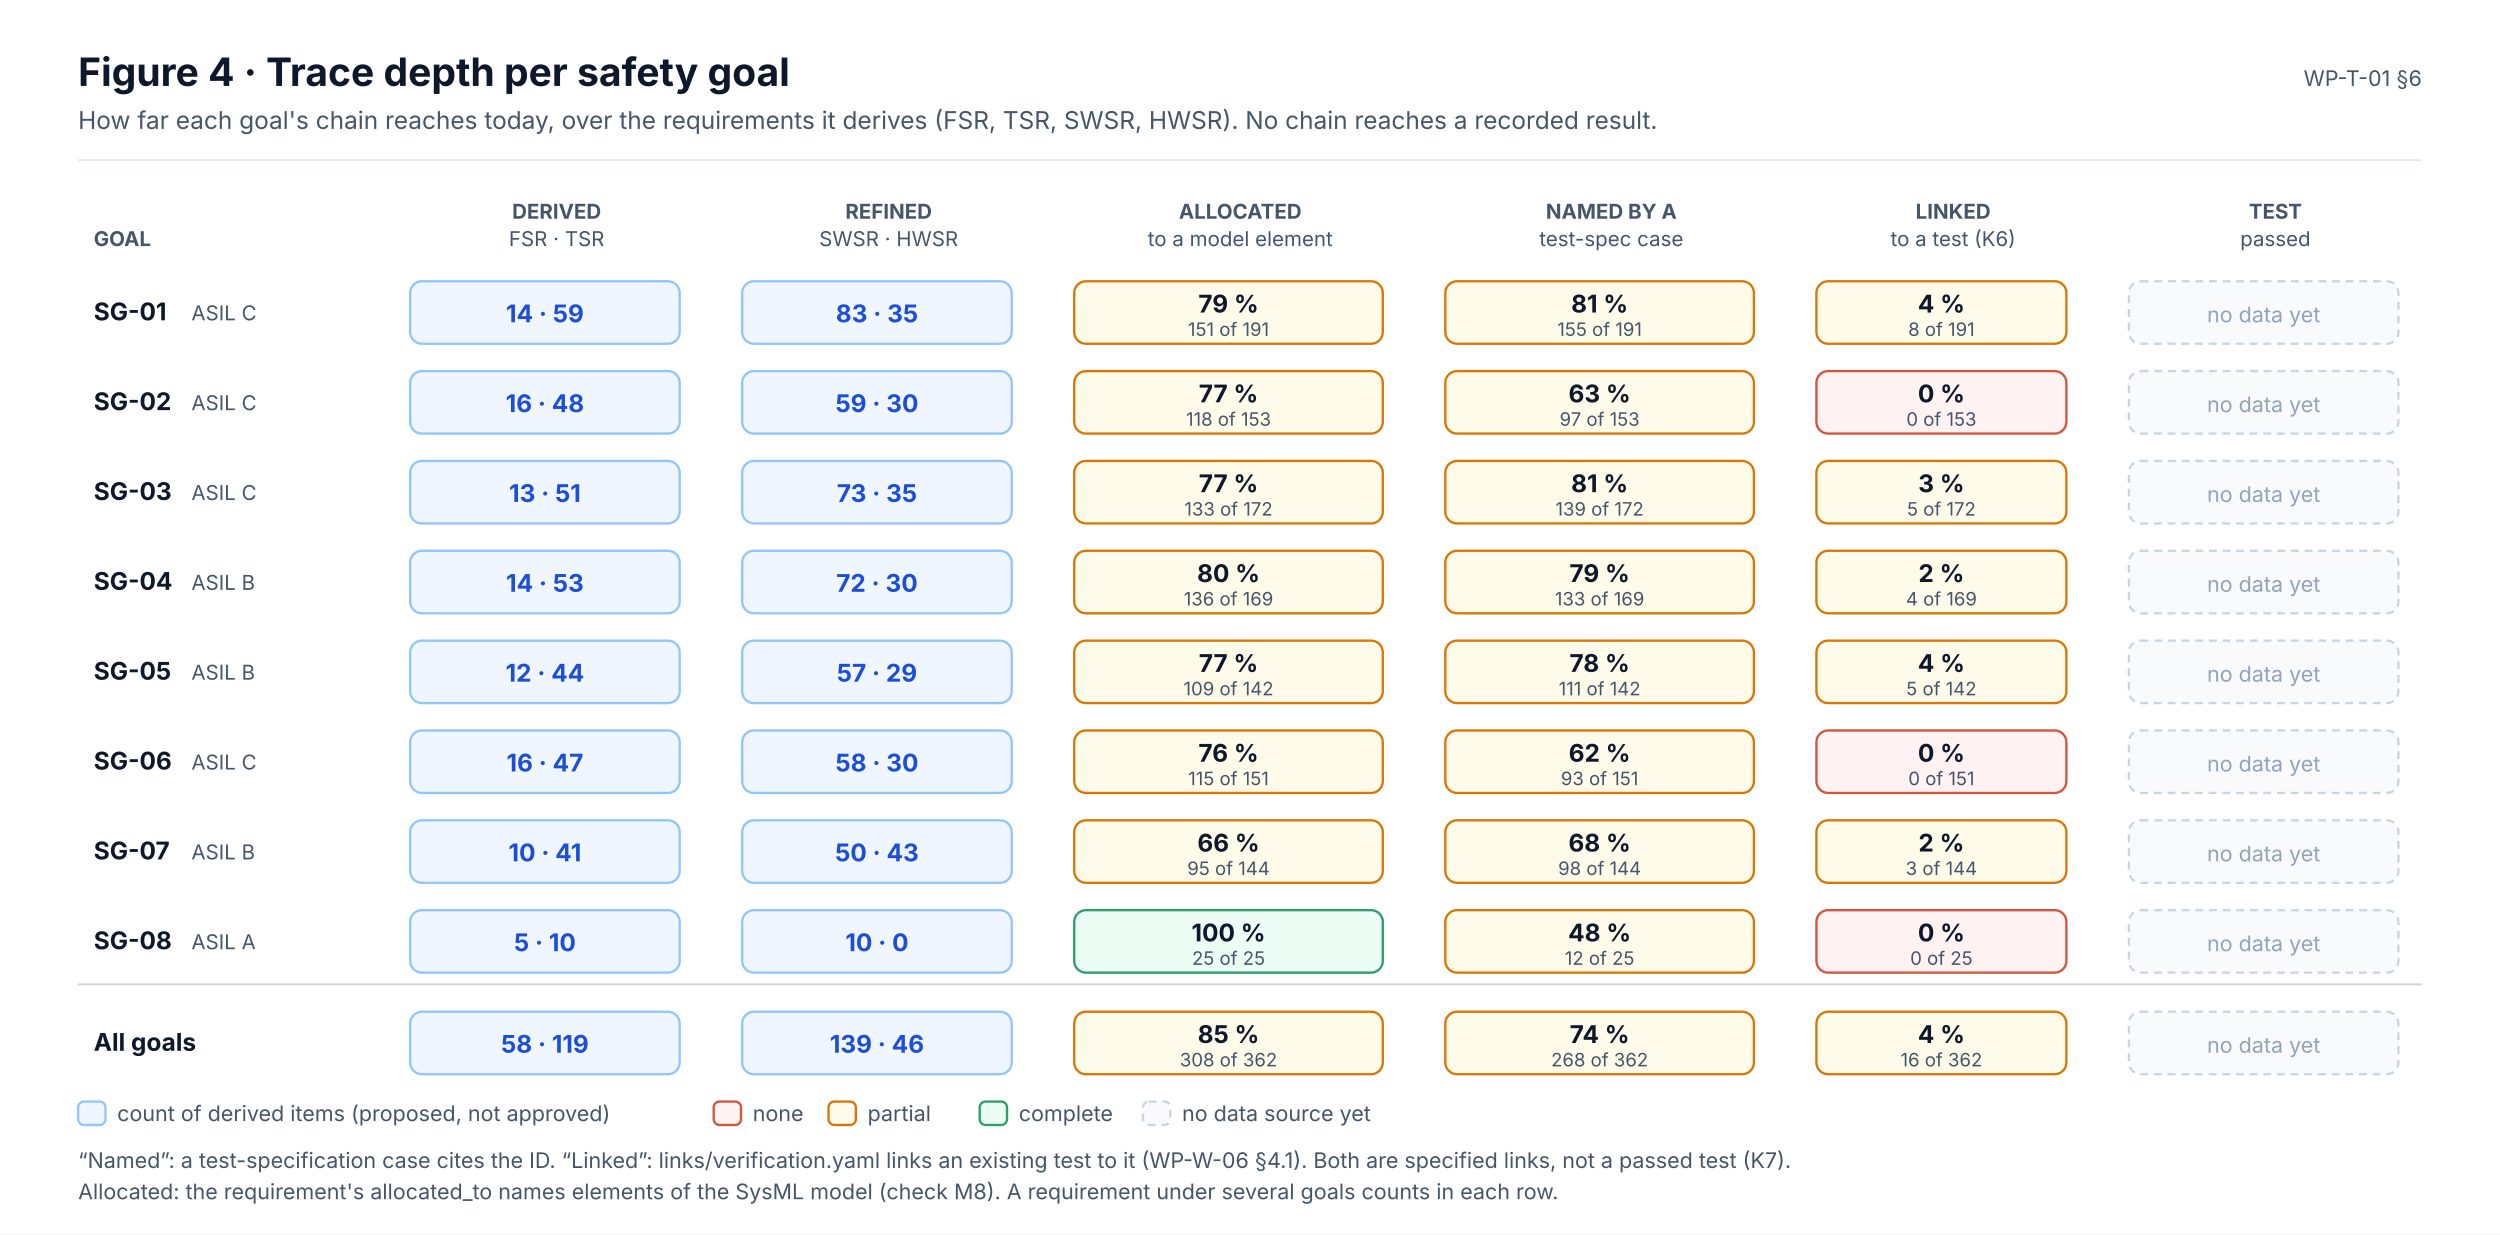
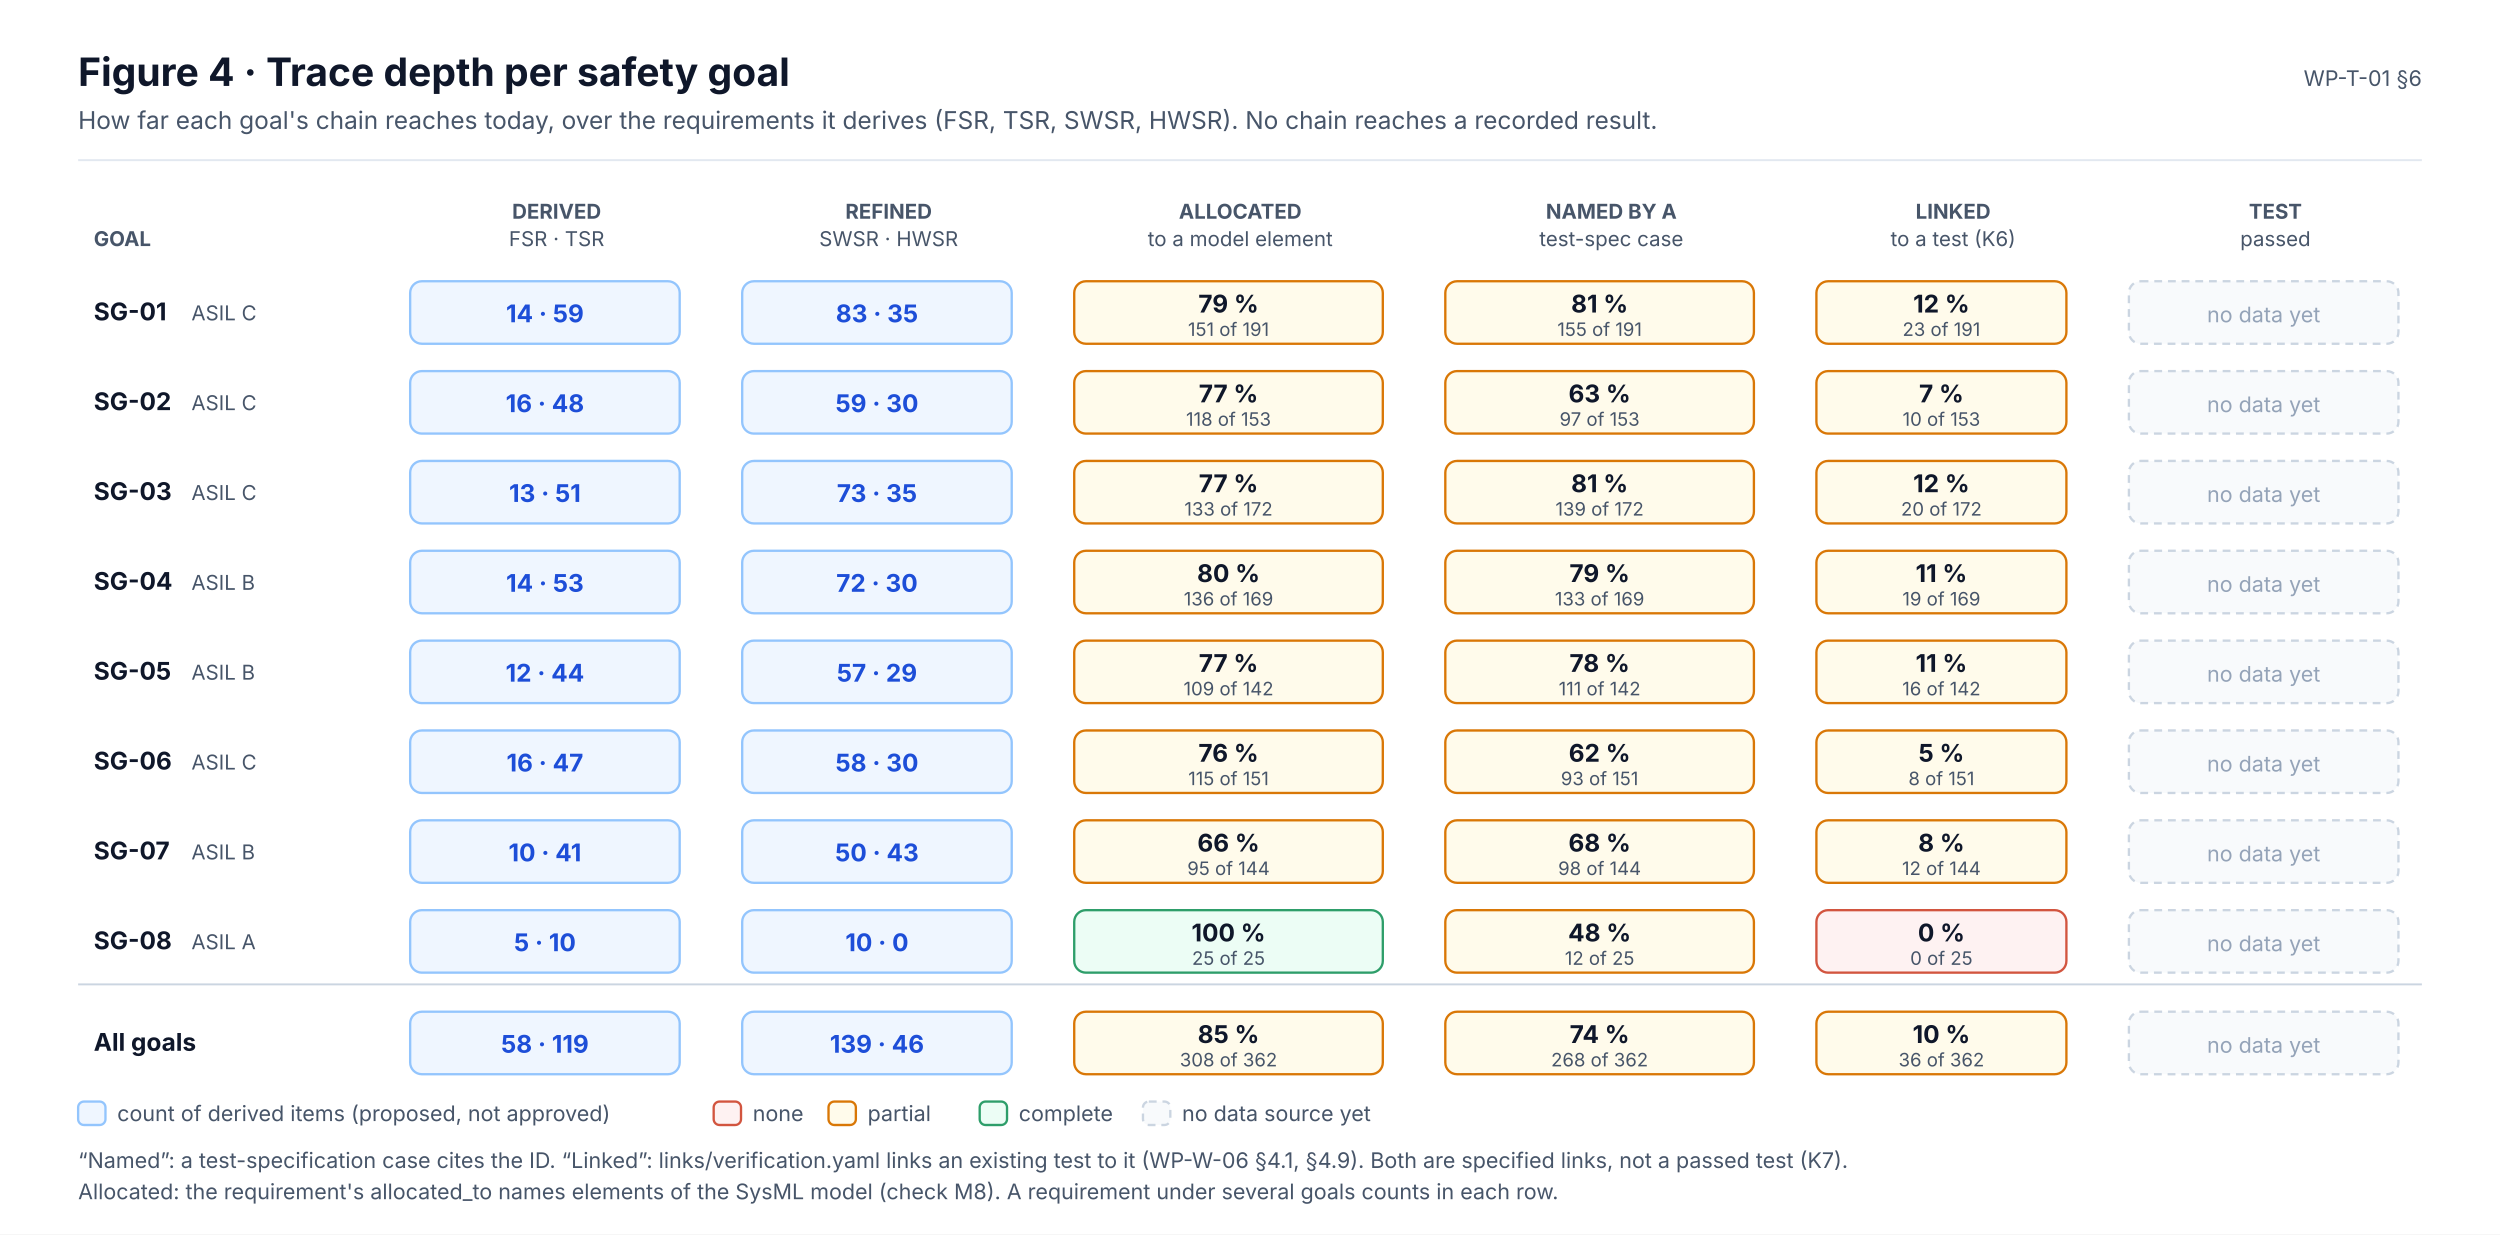
<svg xmlns="http://www.w3.org/2000/svg" width="1280" height="632" viewBox="0 0 1280 632" font-family="Inter, 'Segoe UI', Helvetica, Arial, sans-serif" role="img">
  <defs>
    <marker id="ink" viewBox="0 0 10 10" refX="9" refY="5" markerWidth="7" markerHeight="7" orient="auto-start-reverse">
      <path d="M0,0 L10,5 L0,10 z" fill="#0F172A" />
    </marker>
    <marker id="muted" viewBox="0 0 10 10" refX="9" refY="5" markerWidth="7" markerHeight="7" orient="auto-start-reverse">
      <path d="M0,0 L10,5 L0,10 z" fill="#475569" />
    </marker>
    <marker id="faint" viewBox="0 0 10 10" refX="9" refY="5" markerWidth="7" markerHeight="7" orient="auto-start-reverse">
      <path d="M0,0 L10,5 L0,10 z" fill="#94A3B8" />
    </marker>
    <marker id="safety" viewBox="0 0 10 10" refX="9" refY="5" markerWidth="7" markerHeight="7" orient="auto-start-reverse">
      <path d="M0,0 L10,5 L0,10 z" fill="#C2410C" />
    </marker>
    <marker id="sw" viewBox="0 0 10 10" refX="9" refY="5" markerWidth="7" markerHeight="7" orient="auto-start-reverse">
      <path d="M0,0 L10,5 L0,10 z" fill="#0F766E" />
    </marker>
    <marker id="hw" viewBox="0 0 10 10" refX="9" refY="5" markerWidth="7" markerHeight="7" orient="auto-start-reverse">
      <path d="M0,0 L10,5 L0,10 z" fill="#4F46E5" />
    </marker>
    <marker id="aou" viewBox="0 0 10 10" refX="9" refY="5" markerWidth="7" markerHeight="7" orient="auto-start-reverse">
      <path d="M0,0 L10,5 L0,10 z" fill="#D97706" />
    </marker>
    <marker id="red" viewBox="0 0 10 10" refX="9" refY="5" markerWidth="7" markerHeight="7" orient="auto-start-reverse">
      <path d="M0,0 L10,5 L0,10 z" fill="#D2553F" />
    </marker>
  </defs>
  <rect x="0" y="0" width="1280" height="632" rx="0" fill="#FFFFFF" stroke="none" stroke-width="0" />
  <text x="40" y="44" font-size="20" fill="#0F172A" font-weight="700">Figure 4 · Trace depth per safety goal</text>
  <text x="40" y="66" font-size="12.5" fill="#475569">How far each goal's chain reaches today, over the requirements it derives (FSR, TSR, SWSR, HWSR). No chain reaches a recorded result.</text>
  <text x="1240" y="44" font-size="11" fill="#475569" text-anchor="end">WP-T-01 §6</text>
  <line x1="40" y1="82" x2="1240" y2="82" stroke="#E2E8F0" stroke-width="1" />
  <text x="285" y="112" font-size="10.5" fill="#475569" font-weight="700" text-anchor="middle">DERIVED</text>
  <text x="285" y="126" font-size="10.5" fill="#475569" text-anchor="middle">FSR · TSR</text>
  <text x="455" y="112" font-size="10.5" fill="#475569" font-weight="700" text-anchor="middle">REFINED</text>
  <text x="455" y="126" font-size="10.5" fill="#475569" text-anchor="middle">SWSR · HWSR</text>
  <text x="635" y="112" font-size="10.5" fill="#475569" font-weight="700" text-anchor="middle">ALLOCATED</text>
  <text x="635" y="126" font-size="10.5" fill="#475569" text-anchor="middle">to a model element</text>
  <text x="825" y="112" font-size="10.5" fill="#475569" font-weight="700" text-anchor="middle">NAMED BY A</text>
  <text x="825" y="126" font-size="10.5" fill="#475569" text-anchor="middle">test-spec case</text>
  <text x="1000" y="112" font-size="10.5" fill="#475569" font-weight="700" text-anchor="middle">LINKED</text>
  <text x="1000" y="126" font-size="10.5" fill="#475569" text-anchor="middle">to a test (K6)</text>
  <text x="1165" y="112" font-size="10.5" fill="#475569" font-weight="700" text-anchor="middle">TEST</text>
  <text x="1165" y="126" font-size="10.5" fill="#475569" text-anchor="middle">passed</text>
  <text x="48" y="126" font-size="10.5" fill="#475569" font-weight="700">GOAL</text>
  <text x="48" y="164" font-size="12.5" fill="#0F172A" font-weight="700">SG-01</text>
  <text x="98" y="164" font-size="10.5" fill="#475569">ASIL C</text>
  <rect x="210" y="144" width="138" height="32" rx="6" fill="#EFF6FF" stroke="#93C5FD" stroke-width="1.2" />
  <text x="279" y="165" font-size="12.5" fill="#1D4ED8" font-weight="700" text-anchor="middle">14 · 59</text>
  <rect x="380" y="144" width="138" height="32" rx="6" fill="#EFF6FF" stroke="#93C5FD" stroke-width="1.2" />
  <text x="449" y="165" font-size="12.5" fill="#1D4ED8" font-weight="700" text-anchor="middle">83 · 35</text>
  <rect x="550" y="144" width="158" height="32" rx="6" fill="#FFFBEB" stroke="#D97706" stroke-width="1.2" />
  <text x="629" y="160" font-size="12.5" fill="#0F172A" font-weight="700" text-anchor="middle">79 %</text>
  <text x="629" y="172" font-size="9.5" fill="#475569" text-anchor="middle">151 of 191</text>
  <rect x="740" y="144" width="158" height="32" rx="6" fill="#FFFBEB" stroke="#D97706" stroke-width="1.2" />
  <text x="819" y="160" font-size="12.5" fill="#0F172A" font-weight="700" text-anchor="middle">81 %</text>
  <text x="819" y="172" font-size="9.5" fill="#475569" text-anchor="middle">155 of 191</text>
  <rect x="930" y="144" width="128" height="32" rx="6" fill="#FFFBEB" stroke="#D97706" stroke-width="1.2" />
-   <text x="994" y="160" font-size="12.5" fill="#0F172A" font-weight="700" text-anchor="middle">4 %</text>
-   <text x="994" y="172" font-size="9.5" fill="#475569" text-anchor="middle">8 of 191</text>
+   <text x="994" y="160" font-size="12.5" fill="#0F172A" font-weight="700" text-anchor="middle">12 %</text>
+   <text x="994" y="172" font-size="9.5" fill="#475569" text-anchor="middle">23 of 191</text>
  <rect x="1090" y="144" width="138" height="32" rx="6" fill="#F8FAFC" stroke="#CBD5E1" stroke-width="1.2" stroke-dasharray="4 3" />
  <text x="1159" y="165" font-size="11" fill="#94A3B8" text-anchor="middle">no data yet</text>
  <text x="48" y="210" font-size="12.5" fill="#0F172A" font-weight="700">SG-02</text>
  <text x="98" y="210" font-size="10.5" fill="#475569">ASIL C</text>
  <rect x="210" y="190" width="138" height="32" rx="6" fill="#EFF6FF" stroke="#93C5FD" stroke-width="1.2" />
  <text x="279" y="211" font-size="12.5" fill="#1D4ED8" font-weight="700" text-anchor="middle">16 · 48</text>
  <rect x="380" y="190" width="138" height="32" rx="6" fill="#EFF6FF" stroke="#93C5FD" stroke-width="1.2" />
  <text x="449" y="211" font-size="12.5" fill="#1D4ED8" font-weight="700" text-anchor="middle">59 · 30</text>
  <rect x="550" y="190" width="158" height="32" rx="6" fill="#FFFBEB" stroke="#D97706" stroke-width="1.2" />
  <text x="629" y="206" font-size="12.5" fill="#0F172A" font-weight="700" text-anchor="middle">77 %</text>
  <text x="629" y="218" font-size="9.5" fill="#475569" text-anchor="middle">118 of 153</text>
  <rect x="740" y="190" width="158" height="32" rx="6" fill="#FFFBEB" stroke="#D97706" stroke-width="1.2" />
  <text x="819" y="206" font-size="12.5" fill="#0F172A" font-weight="700" text-anchor="middle">63 %</text>
  <text x="819" y="218" font-size="9.5" fill="#475569" text-anchor="middle">97 of 153</text>
-   <rect x="930" y="190" width="128" height="32" rx="6" fill="#FEF2F2" stroke="#D2553F" stroke-width="1.2" />
-   <text x="994" y="206" font-size="12.5" fill="#0F172A" font-weight="700" text-anchor="middle">0 %</text>
-   <text x="994" y="218" font-size="9.5" fill="#475569" text-anchor="middle">0 of 153</text>
+   <rect x="930" y="190" width="128" height="32" rx="6" fill="#FFFBEB" stroke="#D97706" stroke-width="1.2" />
+   <text x="994" y="206" font-size="12.5" fill="#0F172A" font-weight="700" text-anchor="middle">7 %</text>
+   <text x="994" y="218" font-size="9.5" fill="#475569" text-anchor="middle">10 of 153</text>
  <rect x="1090" y="190" width="138" height="32" rx="6" fill="#F8FAFC" stroke="#CBD5E1" stroke-width="1.2" stroke-dasharray="4 3" />
  <text x="1159" y="211" font-size="11" fill="#94A3B8" text-anchor="middle">no data yet</text>
  <text x="48" y="256" font-size="12.5" fill="#0F172A" font-weight="700">SG-03</text>
  <text x="98" y="256" font-size="10.5" fill="#475569">ASIL C</text>
  <rect x="210" y="236" width="138" height="32" rx="6" fill="#EFF6FF" stroke="#93C5FD" stroke-width="1.2" />
  <text x="279" y="257" font-size="12.5" fill="#1D4ED8" font-weight="700" text-anchor="middle">13 · 51</text>
  <rect x="380" y="236" width="138" height="32" rx="6" fill="#EFF6FF" stroke="#93C5FD" stroke-width="1.2" />
  <text x="449" y="257" font-size="12.5" fill="#1D4ED8" font-weight="700" text-anchor="middle">73 · 35</text>
  <rect x="550" y="236" width="158" height="32" rx="6" fill="#FFFBEB" stroke="#D97706" stroke-width="1.2" />
  <text x="629" y="252" font-size="12.5" fill="#0F172A" font-weight="700" text-anchor="middle">77 %</text>
  <text x="629" y="264" font-size="9.5" fill="#475569" text-anchor="middle">133 of 172</text>
  <rect x="740" y="236" width="158" height="32" rx="6" fill="#FFFBEB" stroke="#D97706" stroke-width="1.2" />
  <text x="819" y="252" font-size="12.5" fill="#0F172A" font-weight="700" text-anchor="middle">81 %</text>
  <text x="819" y="264" font-size="9.5" fill="#475569" text-anchor="middle">139 of 172</text>
  <rect x="930" y="236" width="128" height="32" rx="6" fill="#FFFBEB" stroke="#D97706" stroke-width="1.2" />
-   <text x="994" y="252" font-size="12.5" fill="#0F172A" font-weight="700" text-anchor="middle">3 %</text>
-   <text x="994" y="264" font-size="9.5" fill="#475569" text-anchor="middle">5 of 172</text>
+   <text x="994" y="252" font-size="12.5" fill="#0F172A" font-weight="700" text-anchor="middle">12 %</text>
+   <text x="994" y="264" font-size="9.5" fill="#475569" text-anchor="middle">20 of 172</text>
  <rect x="1090" y="236" width="138" height="32" rx="6" fill="#F8FAFC" stroke="#CBD5E1" stroke-width="1.2" stroke-dasharray="4 3" />
  <text x="1159" y="257" font-size="11" fill="#94A3B8" text-anchor="middle">no data yet</text>
  <text x="48" y="302" font-size="12.5" fill="#0F172A" font-weight="700">SG-04</text>
  <text x="98" y="302" font-size="10.5" fill="#475569">ASIL B</text>
  <rect x="210" y="282" width="138" height="32" rx="6" fill="#EFF6FF" stroke="#93C5FD" stroke-width="1.2" />
  <text x="279" y="303" font-size="12.5" fill="#1D4ED8" font-weight="700" text-anchor="middle">14 · 53</text>
  <rect x="380" y="282" width="138" height="32" rx="6" fill="#EFF6FF" stroke="#93C5FD" stroke-width="1.2" />
  <text x="449" y="303" font-size="12.5" fill="#1D4ED8" font-weight="700" text-anchor="middle">72 · 30</text>
  <rect x="550" y="282" width="158" height="32" rx="6" fill="#FFFBEB" stroke="#D97706" stroke-width="1.2" />
  <text x="629" y="298" font-size="12.5" fill="#0F172A" font-weight="700" text-anchor="middle">80 %</text>
  <text x="629" y="310" font-size="9.5" fill="#475569" text-anchor="middle">136 of 169</text>
  <rect x="740" y="282" width="158" height="32" rx="6" fill="#FFFBEB" stroke="#D97706" stroke-width="1.2" />
  <text x="819" y="298" font-size="12.5" fill="#0F172A" font-weight="700" text-anchor="middle">79 %</text>
  <text x="819" y="310" font-size="9.5" fill="#475569" text-anchor="middle">133 of 169</text>
  <rect x="930" y="282" width="128" height="32" rx="6" fill="#FFFBEB" stroke="#D97706" stroke-width="1.2" />
-   <text x="994" y="298" font-size="12.5" fill="#0F172A" font-weight="700" text-anchor="middle">2 %</text>
-   <text x="994" y="310" font-size="9.5" fill="#475569" text-anchor="middle">4 of 169</text>
+   <text x="994" y="298" font-size="12.5" fill="#0F172A" font-weight="700" text-anchor="middle">11 %</text>
+   <text x="994" y="310" font-size="9.5" fill="#475569" text-anchor="middle">19 of 169</text>
  <rect x="1090" y="282" width="138" height="32" rx="6" fill="#F8FAFC" stroke="#CBD5E1" stroke-width="1.2" stroke-dasharray="4 3" />
  <text x="1159" y="303" font-size="11" fill="#94A3B8" text-anchor="middle">no data yet</text>
  <text x="48" y="348" font-size="12.5" fill="#0F172A" font-weight="700">SG-05</text>
  <text x="98" y="348" font-size="10.5" fill="#475569">ASIL B</text>
  <rect x="210" y="328" width="138" height="32" rx="6" fill="#EFF6FF" stroke="#93C5FD" stroke-width="1.2" />
  <text x="279" y="349" font-size="12.5" fill="#1D4ED8" font-weight="700" text-anchor="middle">12 · 44</text>
  <rect x="380" y="328" width="138" height="32" rx="6" fill="#EFF6FF" stroke="#93C5FD" stroke-width="1.2" />
  <text x="449" y="349" font-size="12.5" fill="#1D4ED8" font-weight="700" text-anchor="middle">57 · 29</text>
  <rect x="550" y="328" width="158" height="32" rx="6" fill="#FFFBEB" stroke="#D97706" stroke-width="1.2" />
  <text x="629" y="344" font-size="12.5" fill="#0F172A" font-weight="700" text-anchor="middle">77 %</text>
  <text x="629" y="356" font-size="9.5" fill="#475569" text-anchor="middle">109 of 142</text>
  <rect x="740" y="328" width="158" height="32" rx="6" fill="#FFFBEB" stroke="#D97706" stroke-width="1.2" />
  <text x="819" y="344" font-size="12.5" fill="#0F172A" font-weight="700" text-anchor="middle">78 %</text>
  <text x="819" y="356" font-size="9.5" fill="#475569" text-anchor="middle">111 of 142</text>
  <rect x="930" y="328" width="128" height="32" rx="6" fill="#FFFBEB" stroke="#D97706" stroke-width="1.2" />
-   <text x="994" y="344" font-size="12.5" fill="#0F172A" font-weight="700" text-anchor="middle">4 %</text>
-   <text x="994" y="356" font-size="9.5" fill="#475569" text-anchor="middle">5 of 142</text>
+   <text x="994" y="344" font-size="12.5" fill="#0F172A" font-weight="700" text-anchor="middle">11 %</text>
+   <text x="994" y="356" font-size="9.5" fill="#475569" text-anchor="middle">16 of 142</text>
  <rect x="1090" y="328" width="138" height="32" rx="6" fill="#F8FAFC" stroke="#CBD5E1" stroke-width="1.2" stroke-dasharray="4 3" />
  <text x="1159" y="349" font-size="11" fill="#94A3B8" text-anchor="middle">no data yet</text>
  <text x="48" y="394" font-size="12.5" fill="#0F172A" font-weight="700">SG-06</text>
  <text x="98" y="394" font-size="10.5" fill="#475569">ASIL C</text>
  <rect x="210" y="374" width="138" height="32" rx="6" fill="#EFF6FF" stroke="#93C5FD" stroke-width="1.2" />
  <text x="279" y="395" font-size="12.5" fill="#1D4ED8" font-weight="700" text-anchor="middle">16 · 47</text>
  <rect x="380" y="374" width="138" height="32" rx="6" fill="#EFF6FF" stroke="#93C5FD" stroke-width="1.2" />
  <text x="449" y="395" font-size="12.5" fill="#1D4ED8" font-weight="700" text-anchor="middle">58 · 30</text>
  <rect x="550" y="374" width="158" height="32" rx="6" fill="#FFFBEB" stroke="#D97706" stroke-width="1.2" />
  <text x="629" y="390" font-size="12.5" fill="#0F172A" font-weight="700" text-anchor="middle">76 %</text>
  <text x="629" y="402" font-size="9.5" fill="#475569" text-anchor="middle">115 of 151</text>
  <rect x="740" y="374" width="158" height="32" rx="6" fill="#FFFBEB" stroke="#D97706" stroke-width="1.2" />
  <text x="819" y="390" font-size="12.5" fill="#0F172A" font-weight="700" text-anchor="middle">62 %</text>
  <text x="819" y="402" font-size="9.5" fill="#475569" text-anchor="middle">93 of 151</text>
-   <rect x="930" y="374" width="128" height="32" rx="6" fill="#FEF2F2" stroke="#D2553F" stroke-width="1.2" />
-   <text x="994" y="390" font-size="12.5" fill="#0F172A" font-weight="700" text-anchor="middle">0 %</text>
-   <text x="994" y="402" font-size="9.5" fill="#475569" text-anchor="middle">0 of 151</text>
+   <rect x="930" y="374" width="128" height="32" rx="6" fill="#FFFBEB" stroke="#D97706" stroke-width="1.2" />
+   <text x="994" y="390" font-size="12.5" fill="#0F172A" font-weight="700" text-anchor="middle">5 %</text>
+   <text x="994" y="402" font-size="9.5" fill="#475569" text-anchor="middle">8 of 151</text>
  <rect x="1090" y="374" width="138" height="32" rx="6" fill="#F8FAFC" stroke="#CBD5E1" stroke-width="1.2" stroke-dasharray="4 3" />
  <text x="1159" y="395" font-size="11" fill="#94A3B8" text-anchor="middle">no data yet</text>
  <text x="48" y="440" font-size="12.5" fill="#0F172A" font-weight="700">SG-07</text>
  <text x="98" y="440" font-size="10.5" fill="#475569">ASIL B</text>
  <rect x="210" y="420" width="138" height="32" rx="6" fill="#EFF6FF" stroke="#93C5FD" stroke-width="1.2" />
  <text x="279" y="441" font-size="12.5" fill="#1D4ED8" font-weight="700" text-anchor="middle">10 · 41</text>
  <rect x="380" y="420" width="138" height="32" rx="6" fill="#EFF6FF" stroke="#93C5FD" stroke-width="1.2" />
  <text x="449" y="441" font-size="12.5" fill="#1D4ED8" font-weight="700" text-anchor="middle">50 · 43</text>
  <rect x="550" y="420" width="158" height="32" rx="6" fill="#FFFBEB" stroke="#D97706" stroke-width="1.2" />
  <text x="629" y="436" font-size="12.5" fill="#0F172A" font-weight="700" text-anchor="middle">66 %</text>
  <text x="629" y="448" font-size="9.5" fill="#475569" text-anchor="middle">95 of 144</text>
  <rect x="740" y="420" width="158" height="32" rx="6" fill="#FFFBEB" stroke="#D97706" stroke-width="1.2" />
  <text x="819" y="436" font-size="12.5" fill="#0F172A" font-weight="700" text-anchor="middle">68 %</text>
  <text x="819" y="448" font-size="9.5" fill="#475569" text-anchor="middle">98 of 144</text>
  <rect x="930" y="420" width="128" height="32" rx="6" fill="#FFFBEB" stroke="#D97706" stroke-width="1.2" />
-   <text x="994" y="436" font-size="12.5" fill="#0F172A" font-weight="700" text-anchor="middle">2 %</text>
-   <text x="994" y="448" font-size="9.5" fill="#475569" text-anchor="middle">3 of 144</text>
+   <text x="994" y="436" font-size="12.5" fill="#0F172A" font-weight="700" text-anchor="middle">8 %</text>
+   <text x="994" y="448" font-size="9.5" fill="#475569" text-anchor="middle">12 of 144</text>
  <rect x="1090" y="420" width="138" height="32" rx="6" fill="#F8FAFC" stroke="#CBD5E1" stroke-width="1.2" stroke-dasharray="4 3" />
  <text x="1159" y="441" font-size="11" fill="#94A3B8" text-anchor="middle">no data yet</text>
  <text x="48" y="486" font-size="12.5" fill="#0F172A" font-weight="700">SG-08</text>
  <text x="98" y="486" font-size="10.5" fill="#475569">ASIL A</text>
  <rect x="210" y="466" width="138" height="32" rx="6" fill="#EFF6FF" stroke="#93C5FD" stroke-width="1.2" />
  <text x="279" y="487" font-size="12.5" fill="#1D4ED8" font-weight="700" text-anchor="middle">5 · 10</text>
  <rect x="380" y="466" width="138" height="32" rx="6" fill="#EFF6FF" stroke="#93C5FD" stroke-width="1.2" />
  <text x="449" y="487" font-size="12.5" fill="#1D4ED8" font-weight="700" text-anchor="middle">10 · 0</text>
  <rect x="550" y="466" width="158" height="32" rx="6" fill="#ECFDF5" stroke="#2E9E6A" stroke-width="1.2" />
  <text x="629" y="482" font-size="12.5" fill="#0F172A" font-weight="700" text-anchor="middle">100 %</text>
  <text x="629" y="494" font-size="9.5" fill="#475569" text-anchor="middle">25 of 25</text>
  <rect x="740" y="466" width="158" height="32" rx="6" fill="#FFFBEB" stroke="#D97706" stroke-width="1.2" />
  <text x="819" y="482" font-size="12.5" fill="#0F172A" font-weight="700" text-anchor="middle">48 %</text>
  <text x="819" y="494" font-size="9.5" fill="#475569" text-anchor="middle">12 of 25</text>
  <rect x="930" y="466" width="128" height="32" rx="6" fill="#FEF2F2" stroke="#D2553F" stroke-width="1.2" />
  <text x="994" y="482" font-size="12.5" fill="#0F172A" font-weight="700" text-anchor="middle">0 %</text>
  <text x="994" y="494" font-size="9.5" fill="#475569" text-anchor="middle">0 of 25</text>
  <rect x="1090" y="466" width="138" height="32" rx="6" fill="#F8FAFC" stroke="#CBD5E1" stroke-width="1.2" stroke-dasharray="4 3" />
  <text x="1159" y="487" font-size="11" fill="#94A3B8" text-anchor="middle">no data yet</text>
  <line x1="40" y1="504" x2="1240" y2="504" stroke="#CBD5E1" stroke-width="1" />
  <text x="48" y="538" font-size="12.5" fill="#0F172A" font-weight="700">All goals</text>
  <rect x="210" y="518" width="138" height="32" rx="6" fill="#EFF6FF" stroke="#93C5FD" stroke-width="1.2" />
  <text x="279" y="539" font-size="12.5" fill="#1D4ED8" font-weight="700" text-anchor="middle">58 · 119</text>
  <rect x="380" y="518" width="138" height="32" rx="6" fill="#EFF6FF" stroke="#93C5FD" stroke-width="1.2" />
  <text x="449" y="539" font-size="12.5" fill="#1D4ED8" font-weight="700" text-anchor="middle">139 · 46</text>
  <rect x="550" y="518" width="158" height="32" rx="6" fill="#FFFBEB" stroke="#D97706" stroke-width="1.2" />
  <text x="629" y="534" font-size="12.5" fill="#0F172A" font-weight="700" text-anchor="middle">85 %</text>
  <text x="629" y="546" font-size="9.5" fill="#475569" text-anchor="middle">308 of 362</text>
  <rect x="740" y="518" width="158" height="32" rx="6" fill="#FFFBEB" stroke="#D97706" stroke-width="1.2" />
  <text x="819" y="534" font-size="12.5" fill="#0F172A" font-weight="700" text-anchor="middle">74 %</text>
  <text x="819" y="546" font-size="9.5" fill="#475569" text-anchor="middle">268 of 362</text>
  <rect x="930" y="518" width="128" height="32" rx="6" fill="#FFFBEB" stroke="#D97706" stroke-width="1.2" />
-   <text x="994" y="534" font-size="12.5" fill="#0F172A" font-weight="700" text-anchor="middle">4 %</text>
-   <text x="994" y="546" font-size="9.5" fill="#475569" text-anchor="middle">16 of 362</text>
+   <text x="994" y="534" font-size="12.5" fill="#0F172A" font-weight="700" text-anchor="middle">10 %</text>
+   <text x="994" y="546" font-size="9.5" fill="#475569" text-anchor="middle">36 of 362</text>
  <rect x="1090" y="518" width="138" height="32" rx="6" fill="#F8FAFC" stroke="#CBD5E1" stroke-width="1.2" stroke-dasharray="4 3" />
  <text x="1159" y="539" font-size="11" fill="#94A3B8" text-anchor="middle">no data yet</text>
  <rect x="40" y="564" width="14" height="12" rx="3" fill="#EFF6FF" stroke="#93C5FD" stroke-width="1.2" />
  <text x="60" y="574" font-size="11" fill="#475569">count of derived items (proposed, not approved)</text>
  <rect x="365.4" y="564" width="14" height="12" rx="3" fill="#FEF2F2" stroke="#D2553F" stroke-width="1.2" />
  <text x="385.4" y="574" font-size="11" fill="#475569">none</text>
  <rect x="424.2" y="564" width="14" height="12" rx="3" fill="#FFFBEB" stroke="#D97706" stroke-width="1.2" />
  <text x="444.2" y="574" font-size="11" fill="#475569">partial</text>
  <rect x="501.6" y="564" width="14" height="12" rx="3" fill="#ECFDF5" stroke="#2E9E6A" stroke-width="1.2" />
  <text x="521.6" y="574" font-size="11" fill="#475569">complete</text>
  <rect x="585.2" y="564" width="14" height="12" rx="3" fill="#F8FAFC" stroke="#CBD5E1" stroke-width="1.2" stroke-dasharray="4 3" />
  <text x="605.2" y="574" font-size="11" fill="#475569">no data source yet</text>
-   <text x="40" y="598" font-size="11" fill="#475569">“Named”: a test-specification case cites the ID. “Linked”: links/verification.yaml links an existing test to it (WP-W-06 §4.1). Both are specified links, not a passed test (K7).</text>
+   <text x="40" y="598" font-size="11" fill="#475569">“Named”: a test-specification case cites the ID. “Linked”: links/verification.yaml links an existing test to it (WP-W-06 §4.1, §4.9). Both are specified links, not a passed test (K7).</text>
  <text x="40" y="614" font-size="11" fill="#475569">Allocated: the requirement's allocated_to names elements of the SysML model (check M8). A requirement under several goals counts in each row.</text>
</svg>
